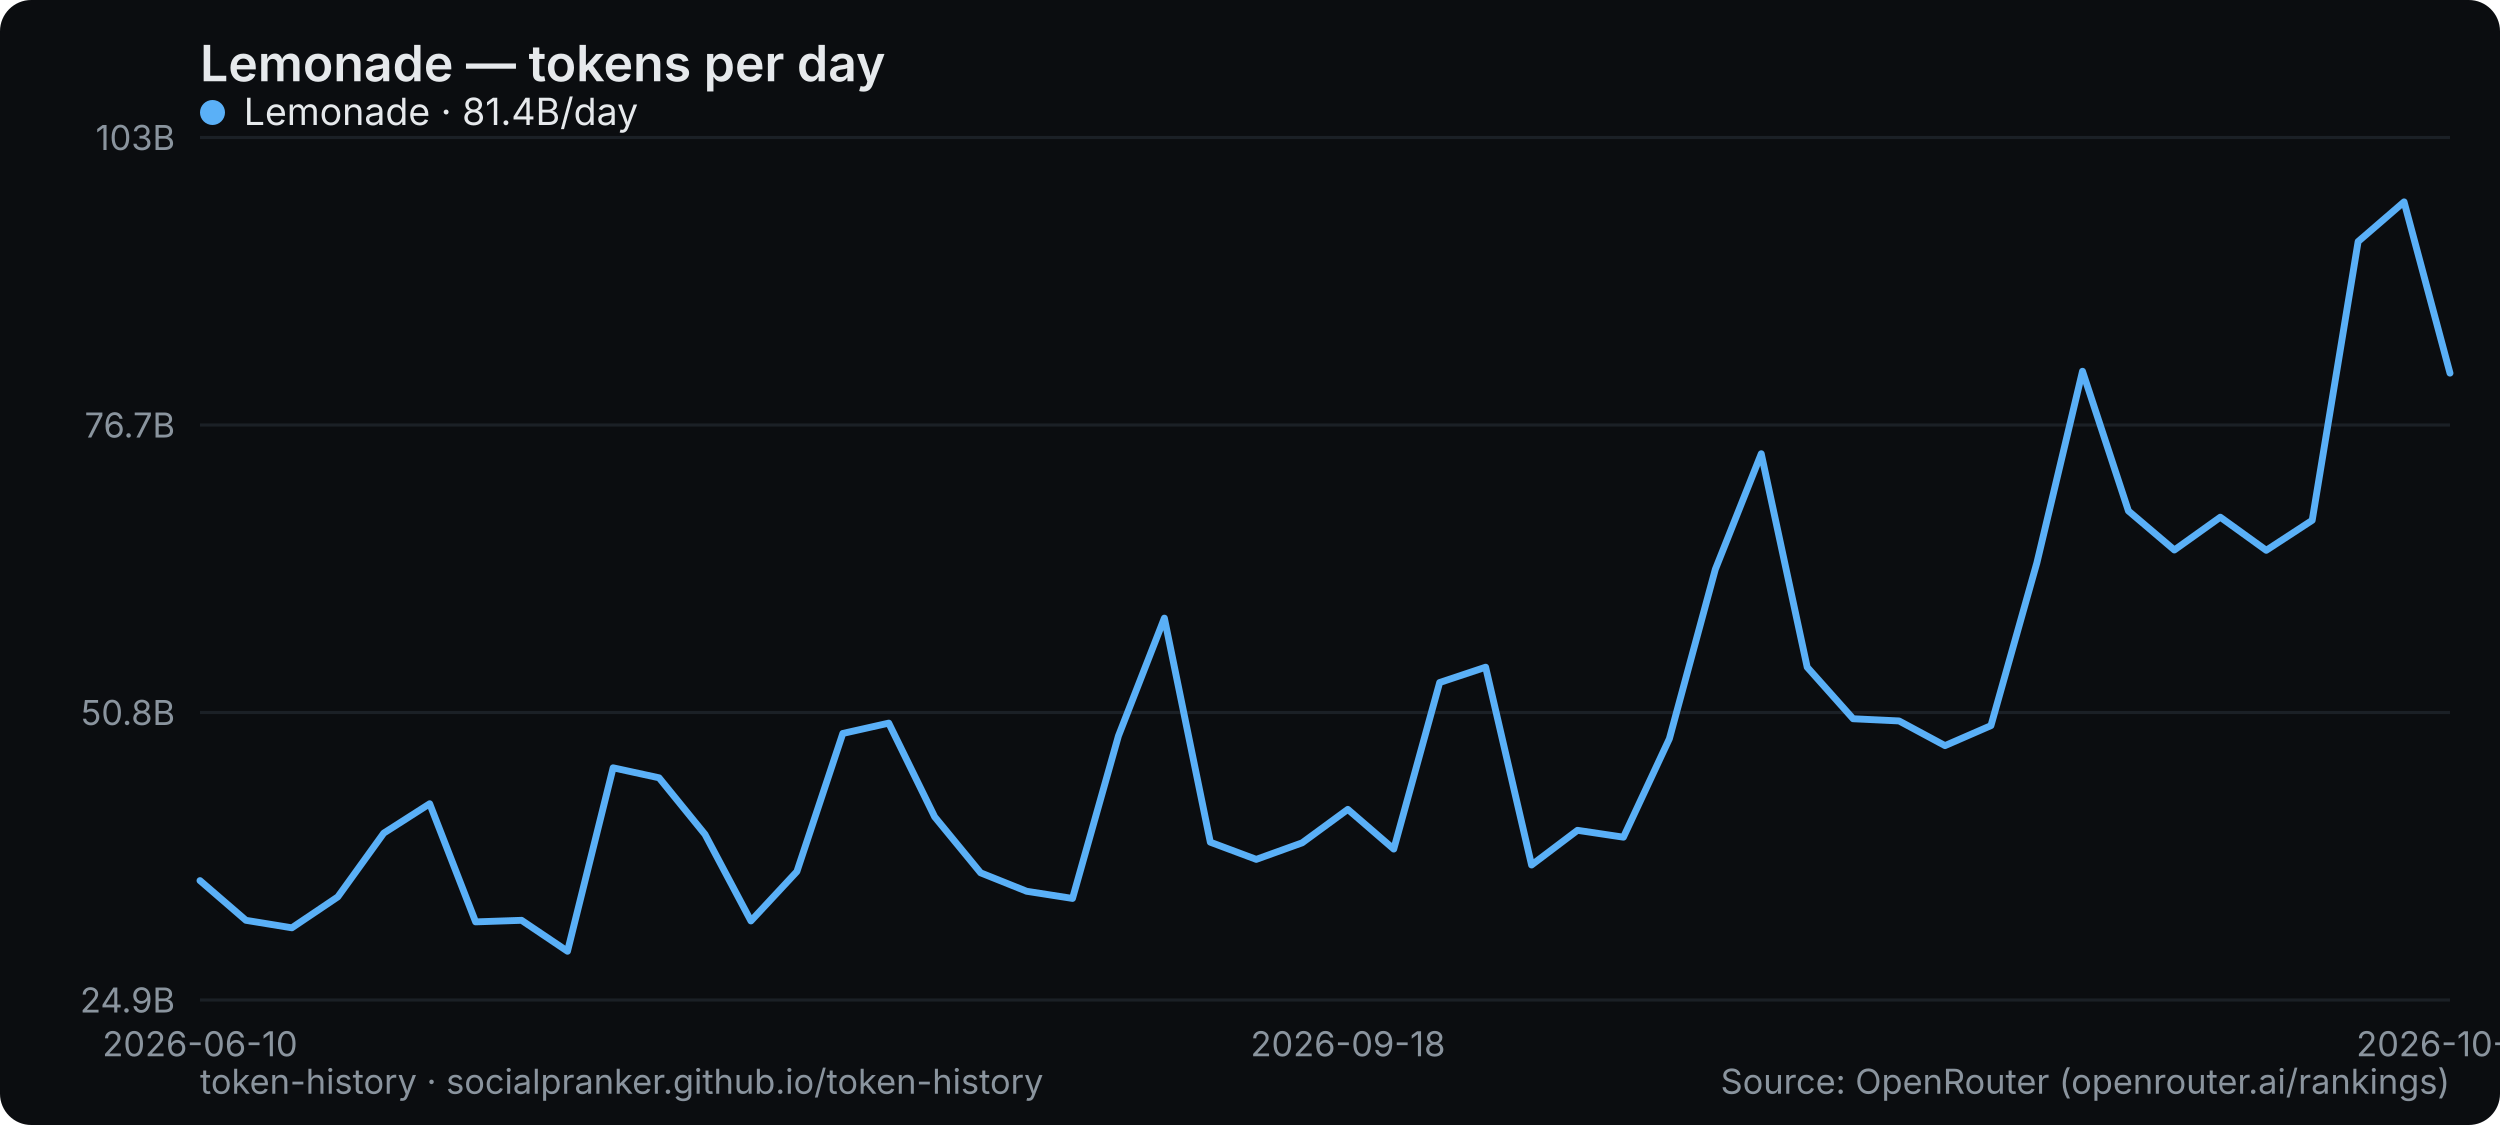
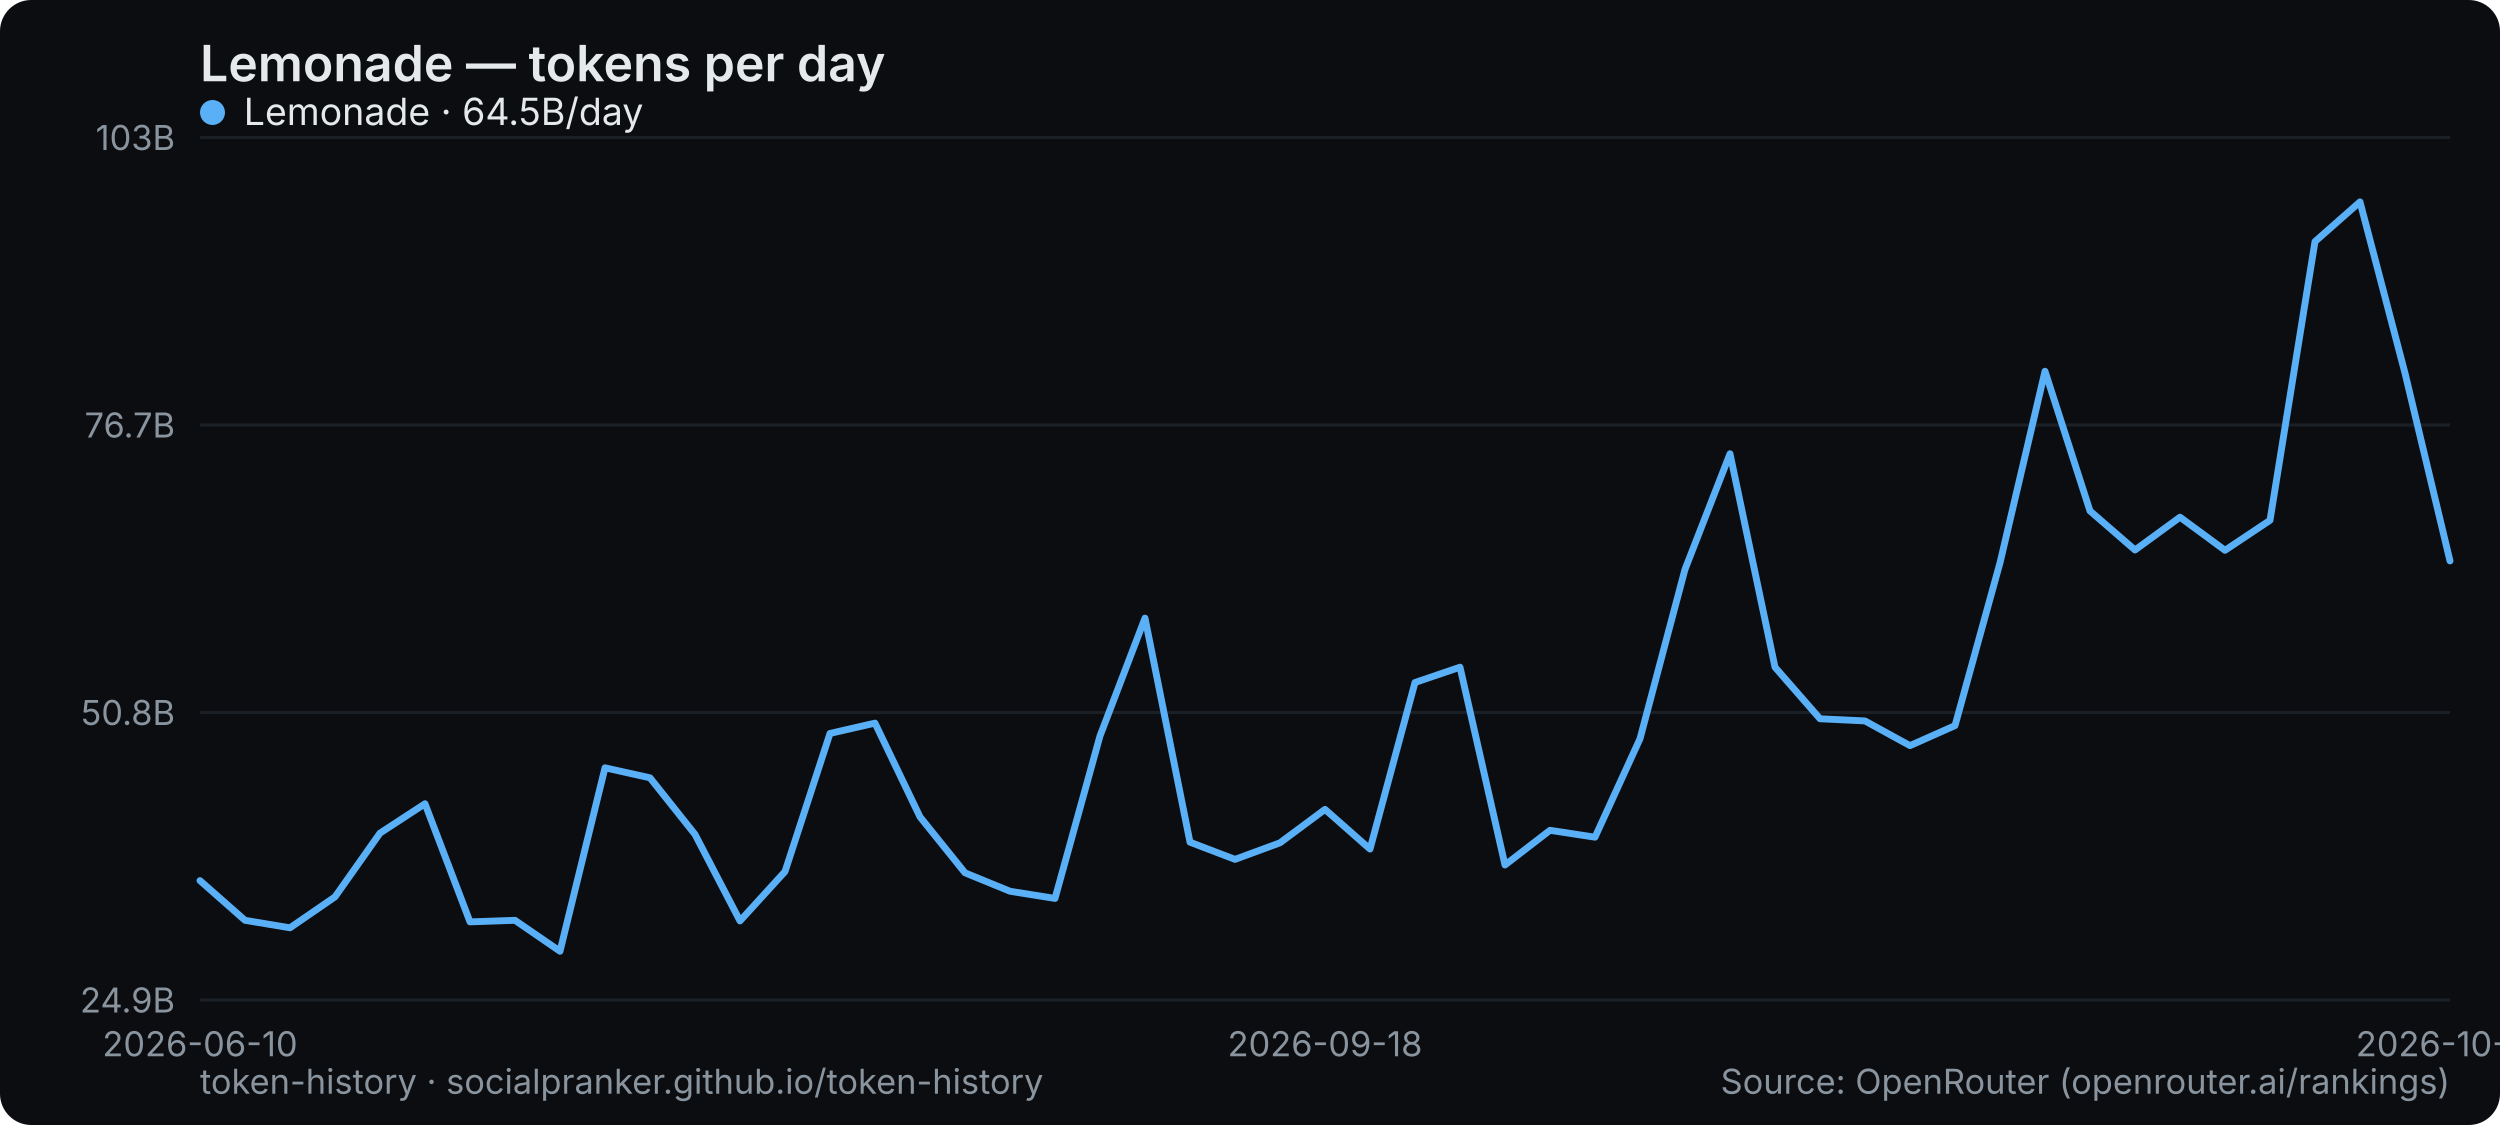
<svg xmlns="http://www.w3.org/2000/svg" width="800" height="360" viewBox="0 0 800 360" role="img" aria-label="Lemonade — tokens per day">
  <rect width="800" height="360" rx="10" fill="#0b0d10" />
  <text x="64" y="26" font-family="system-ui,-apple-system,Segoe UI,sans-serif" font-size="16" font-weight="600" fill="#e6e9ec">Lemonade — tokens per day</text>
  <line x1="64" y1="320" x2="784" y2="320" stroke="#1b2026" stroke-width="1" />
  <text x="56" y="324" text-anchor="end" font-family="system-ui,-apple-system,Segoe UI,sans-serif" font-size="11" fill="#8a949e">24.9B</text>
  <line x1="64" y1="228" x2="784" y2="228" stroke="#1b2026" stroke-width="1" />
  <text x="56" y="232" text-anchor="end" font-family="system-ui,-apple-system,Segoe UI,sans-serif" font-size="11" fill="#8a949e">50.8B</text>
  <line x1="64" y1="136" x2="784" y2="136" stroke="#1b2026" stroke-width="1" />
  <text x="56" y="140" text-anchor="end" font-family="system-ui,-apple-system,Segoe UI,sans-serif" font-size="11" fill="#8a949e">76.7B</text>
  <line x1="64" y1="44" x2="784" y2="44" stroke="#1b2026" stroke-width="1" />
  <text x="56" y="48" text-anchor="end" font-family="system-ui,-apple-system,Segoe UI,sans-serif" font-size="11" fill="#8a949e">103B</text>
  <text x="64" y="338" text-anchor="middle" font-family="system-ui,-apple-system,Segoe UI,sans-serif" font-size="11" fill="#8a949e">2026-06-10</text>
-   <text x="431.347" y="338" text-anchor="middle" font-family="system-ui,-apple-system,Segoe UI,sans-serif" font-size="11" fill="#8a949e">2026-09-18</text>
-   <text x="784" y="338" text-anchor="middle" font-family="system-ui,-apple-system,Segoe UI,sans-serif" font-size="11" fill="#8a949e">2026-10-13</text>
-   <polyline points="64.0,281.8 78.7,294.5 93.4,296.9 108.1,287.0 122.8,266.6 137.5,257.2 152.2,295.0 166.9,294.5 181.6,304.4 196.2,245.7 210.9,248.9 225.6,267.0 240.3,294.7 255.0,278.9 269.7,234.7 284.4,231.4 299.1,261.4 313.8,279.3 328.5,285.2 343.2,287.5 357.9,235.5 372.6,197.8 387.3,269.5 402.0,275.0 416.7,269.7 431.3,259.0 446.0,271.7 460.7,218.4 475.4,213.5 490.1,276.8 504.8,265.7 519.5,267.9 534.2,236.4 548.9,182.2 563.6,145.2 578.3,213.5 593.0,230.0 607.7,230.7 622.4,238.6 637.1,232.2 651.8,180.1 666.4,118.8 681.1,163.5 695.8,176.0 710.5,165.5 725.2,176.1 739.9,166.5 754.6,77.3 769.3,64.6 784.0,119.4" fill="none" stroke="#5ab0f7" stroke-width="2.2" stroke-linejoin="round" stroke-linecap="round" />
+   <text x="424" y="338" text-anchor="middle" font-family="system-ui,-apple-system,Segoe UI,sans-serif" font-size="11" fill="#8a949e">2026-09-18</text>
+   <text x="784" y="338" text-anchor="middle" font-family="system-ui,-apple-system,Segoe UI,sans-serif" font-size="11" fill="#8a949e">2026-10-14</text>
+   <polyline points="64.0,281.8 78.4,294.5 92.8,296.9 107.2,287.0 121.6,266.6 136.0,257.2 150.4,295.0 164.8,294.5 179.2,304.4 193.6,245.7 208.0,248.9 222.4,267.0 236.8,294.7 251.2,278.9 265.6,234.7 280.0,231.4 294.4,261.4 308.8,279.3 323.2,285.2 337.6,287.5 352.0,235.5 366.4,197.8 380.8,269.5 395.2,275.0 409.6,269.7 424.0,259.0 438.4,271.7 452.8,218.4 467.2,213.5 481.6,276.8 496.0,265.7 510.4,267.9 524.8,236.4 539.2,182.2 553.6,145.2 568.0,213.5 582.4,230.0 596.8,230.7 611.2,238.6 625.6,232.2 640.0,180.1 654.4,118.8 668.8,163.5 683.2,176.0 697.6,165.5 712.0,176.1 726.4,166.5 740.8,77.3 755.2,64.6 769.6,119.4 784.0,179.5" fill="none" stroke="#5ab0f7" stroke-width="2.2" stroke-linejoin="round" stroke-linecap="round" />
  <g font-family="system-ui,-apple-system,Segoe UI,sans-serif" font-size="12">
    <circle cx="68" cy="36" r="4" fill="#5ab0f7" />
-     <text x="78" y="40" fill="#e6e9ec">Lemonade · 81.4B/day</text>
+     <text x="78" y="40" fill="#e6e9ec">Lemonade · 64.5B/day</text>
  </g>
  <text x="64" y="350" font-family="system-ui,-apple-system,Segoe UI,sans-serif" font-size="11" fill="#8a949e">token-history · socialpranker.github.io/token-history</text>
  <text x="784" y="350" text-anchor="end" font-family="system-ui,-apple-system,Segoe UI,sans-serif" font-size="11" fill="#8a949e">Source: OpenRouter (openrouter.ai/rankings)</text>
</svg>
